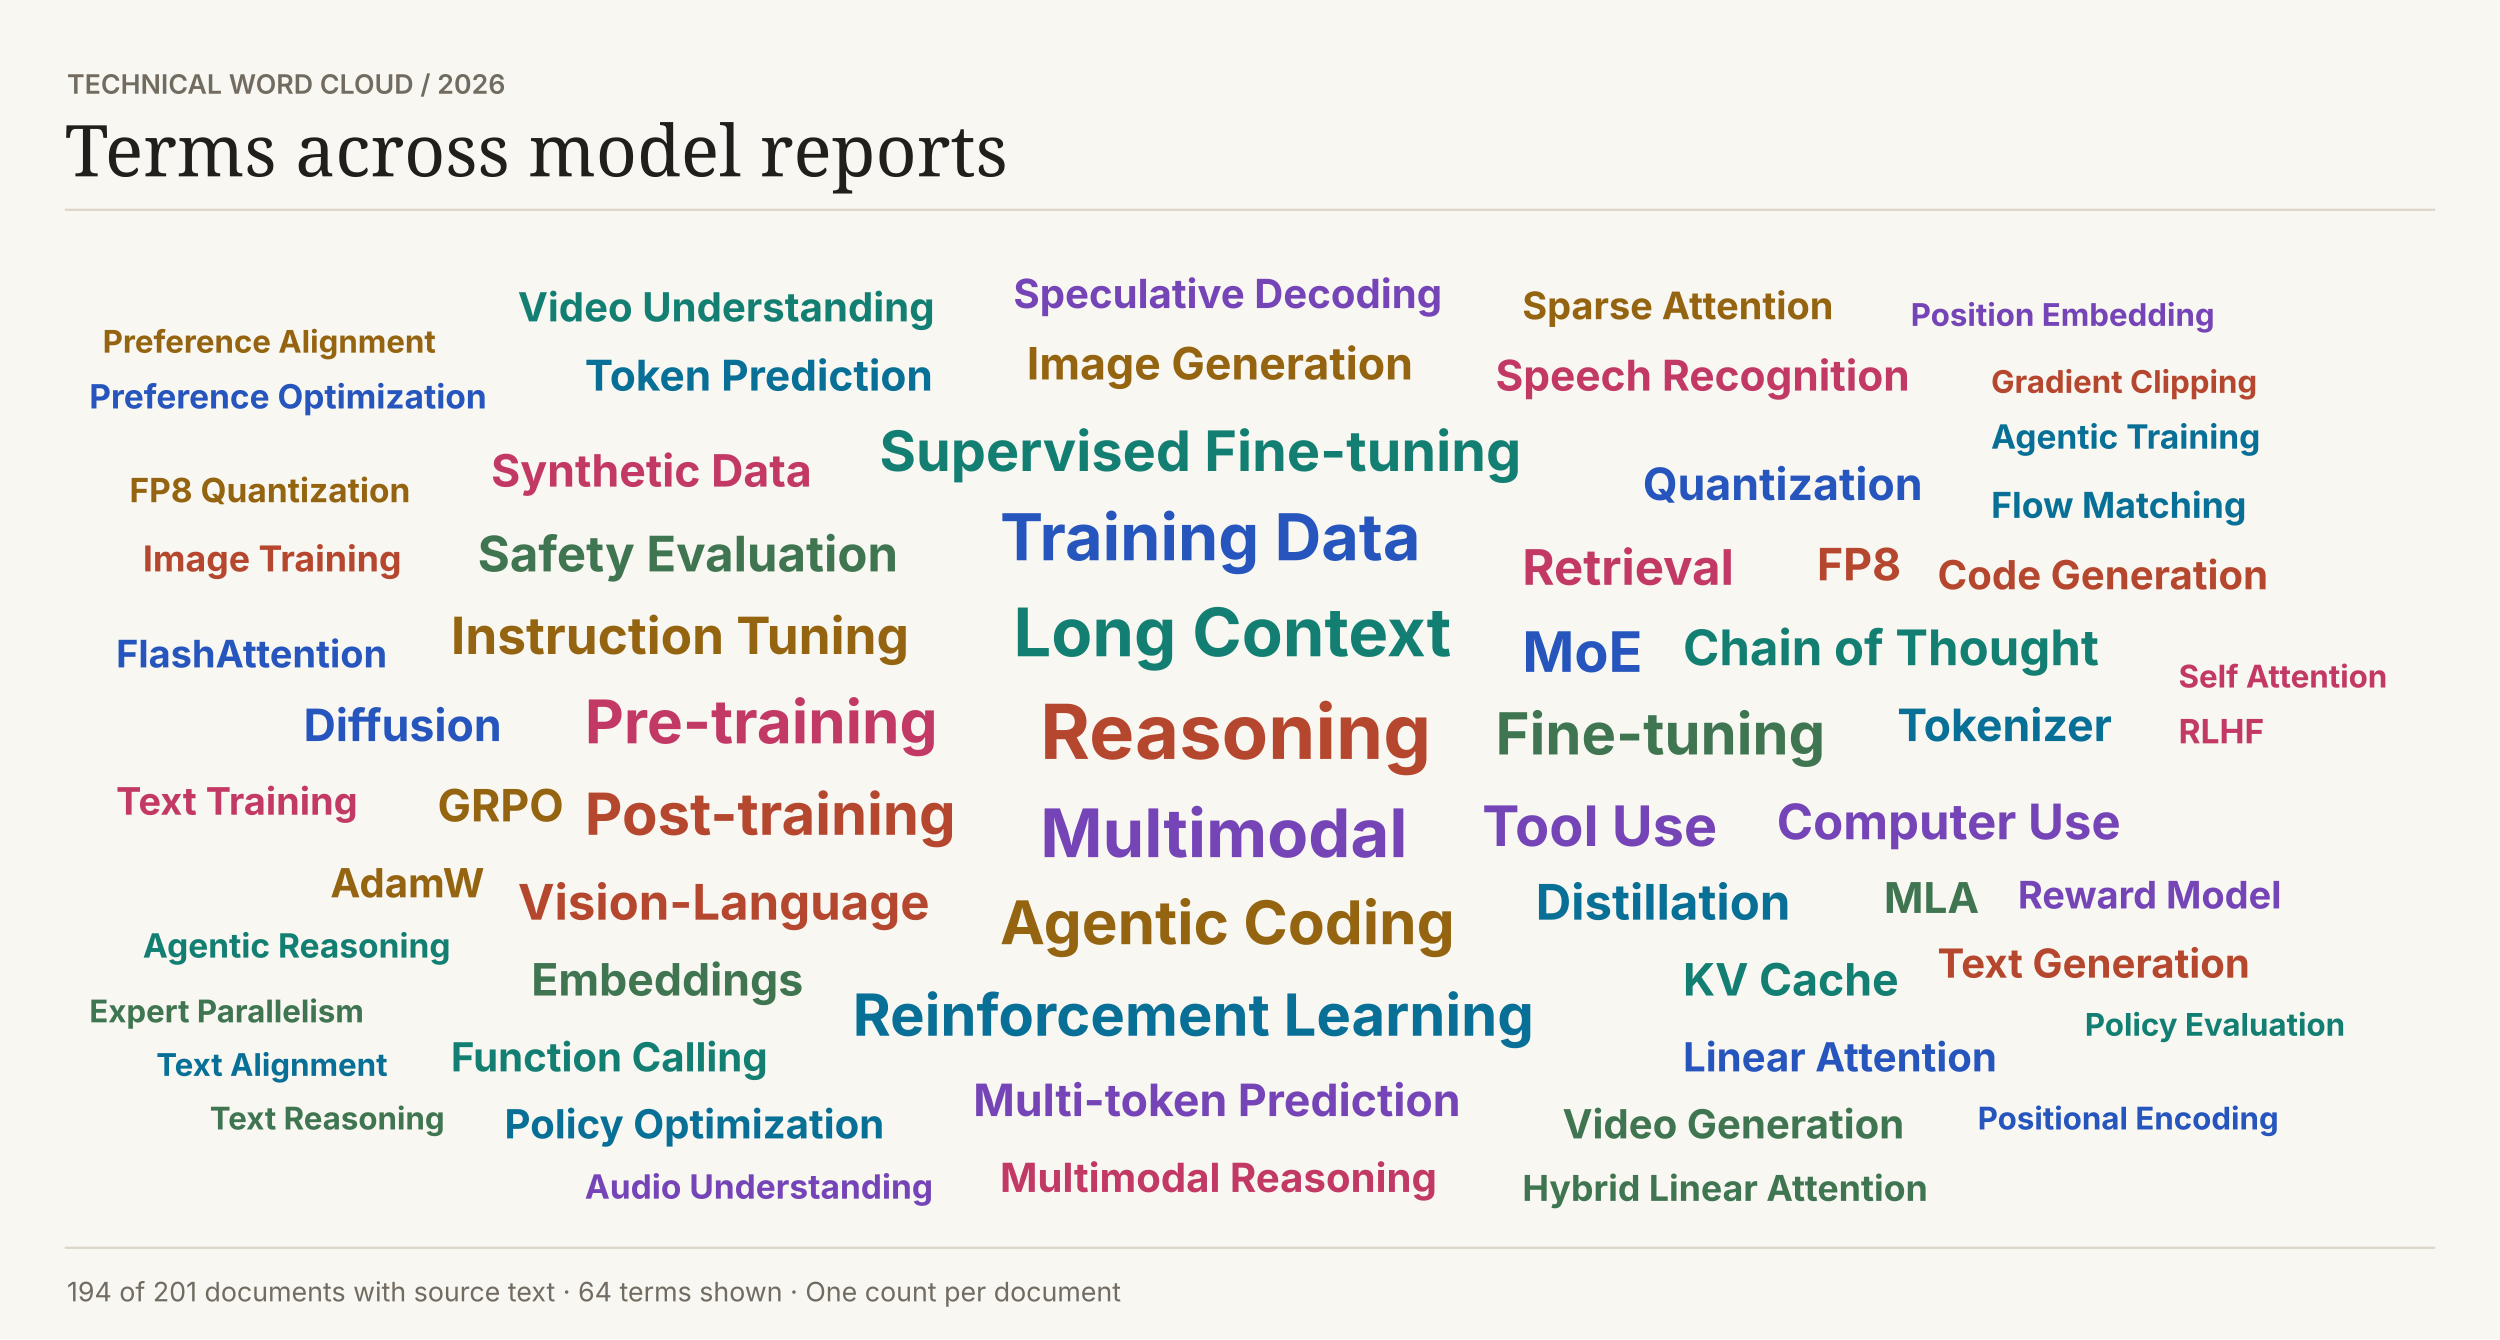
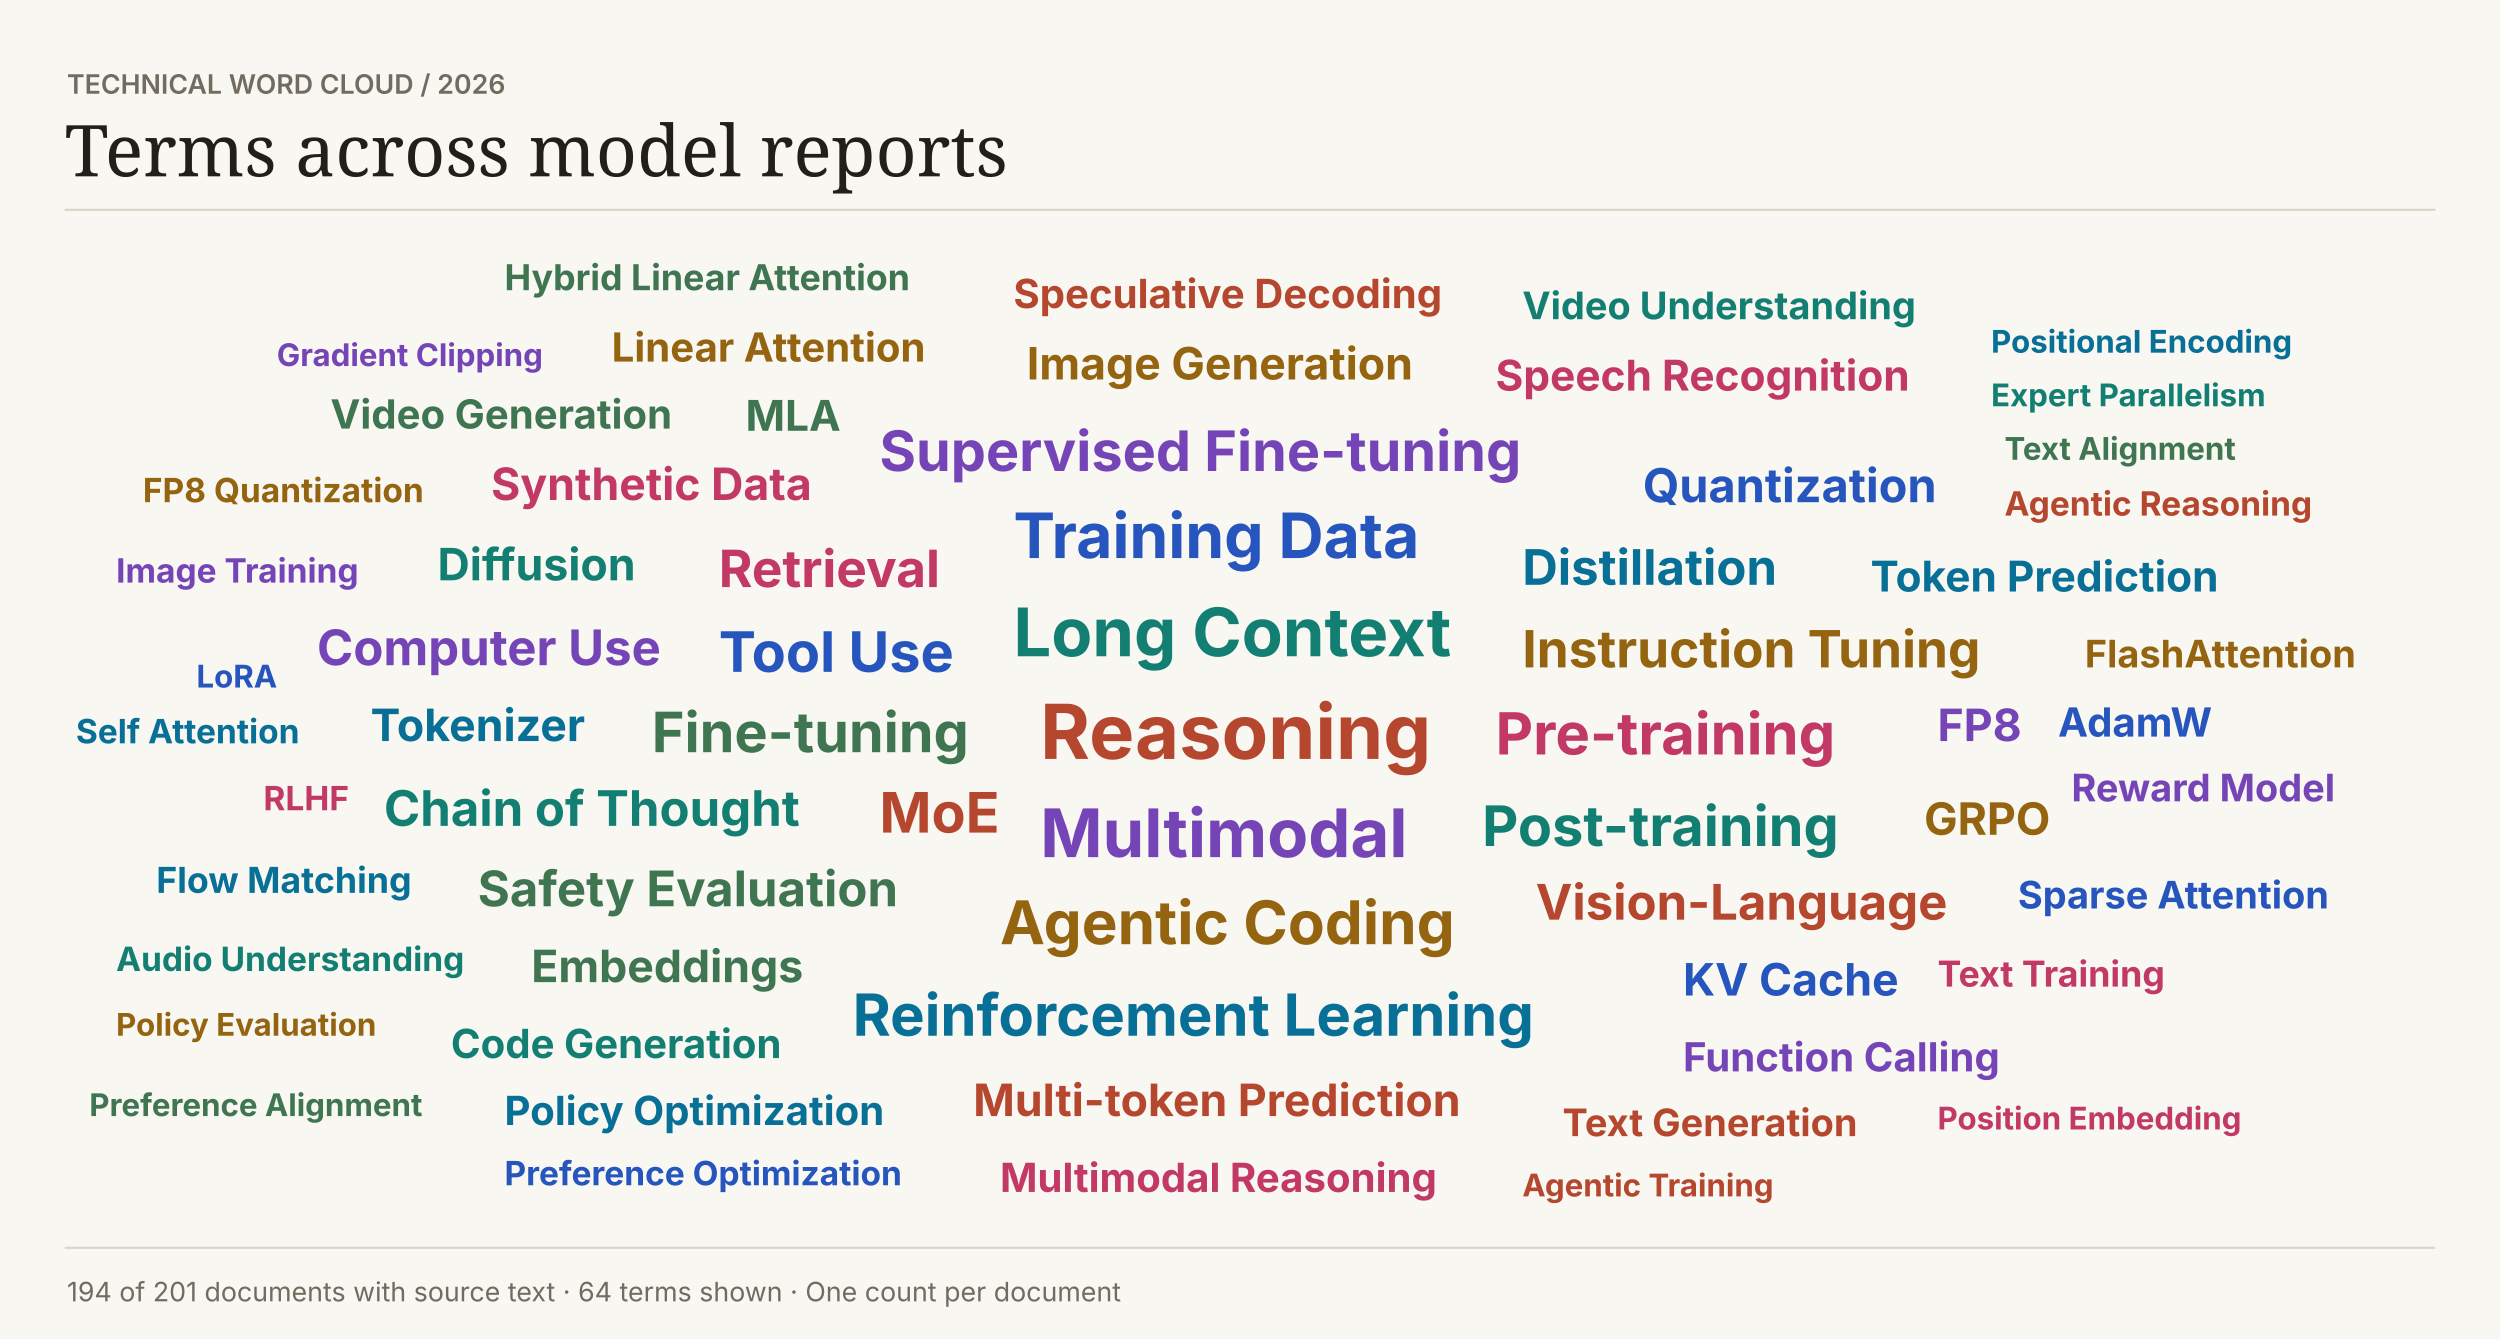
<svg xmlns="http://www.w3.org/2000/svg" width="1120" height="600" viewBox="0 0 1120 600" role="img">
  <rect width="1120" height="600" fill="#f8f7f2" />
  <text font-family="Inter,Arial,sans-serif" x="30" y="42" fill="#716b60" font-size="12" font-weight="600">TECHNICAL WORD CLOUD  /  2026</text>
  <text font-family="Georgia,serif" x="29" y="79" fill="#201f1b" font-size="32" font-weight="400">Terms across model reports</text>
  <path d="M29 94H1091V94" stroke="#dcd6c8" fill="none" />
  <text font-family="Inter,Arial,sans-serif" x="466" y="340" fill="#b6472f" font-size="34" font-weight="700">Reasoning</text>
  <text font-family="Inter,Arial,sans-serif" x="454" y="294" fill="#137f72" font-size="30" font-weight="700">Long Context</text>
  <text font-family="Inter,Arial,sans-serif" x="466" y="384" fill="#7545b7" font-size="30" font-weight="700">Multimodal</text>
-   <text font-family="Inter,Arial,sans-serif" x="448" y="251" fill="#2555bd" font-size="29" font-weight="700">Training Data</text>
+   <text font-family="Inter,Arial,sans-serif" x="454" y="250" fill="#2555bd" font-size="28" font-weight="700">Training Data</text>
  <text font-family="Inter,Arial,sans-serif" x="448" y="423" fill="#946410" font-size="27" font-weight="700">Agentic Coding</text>
-   <text font-family="Inter,Arial,sans-serif" x="262" y="333" fill="#c23966" font-size="27" font-weight="700">Pre-training</text>
+   <text font-family="Inter,Arial,sans-serif" x="670" y="338" fill="#c23966" font-size="26" font-weight="700">Pre-training</text>
  <text font-family="Inter,Arial,sans-serif" x="382" y="464" fill="#086f96" font-size="26" font-weight="700">Reinforcement Learning</text>
-   <text font-family="Inter,Arial,sans-serif" x="670" y="338" fill="#3f7550" font-size="26" font-weight="700">Fine-tuning</text>
-   <text font-family="Inter,Arial,sans-serif" x="262" y="374" fill="#b6472f" font-size="26" font-weight="700">Post-training</text>
-   <text font-family="Inter,Arial,sans-serif" x="394" y="211" fill="#137f72" font-size="25" font-weight="700">Supervised Fine-tuning</text>
-   <text font-family="Inter,Arial,sans-serif" x="664" y="379" fill="#7545b7" font-size="25" font-weight="700">Tool Use</text>
-   <text font-family="Inter,Arial,sans-serif" x="682" y="301" fill="#2555bd" font-size="25" font-weight="700">MoE</text>
-   <text font-family="Inter,Arial,sans-serif" x="202" y="293" fill="#946410" font-size="23" font-weight="700">Instruction Tuning</text>
-   <text font-family="Inter,Arial,sans-serif" x="682" y="262" fill="#c23966" font-size="22" font-weight="700">Retrieval</text>
-   <text font-family="Inter,Arial,sans-serif" x="688" y="412" fill="#086f96" font-size="22" font-weight="700">Distillation</text>
-   <text font-family="Inter,Arial,sans-serif" x="214" y="256" fill="#3f7550" font-size="22" font-weight="700">Safety Evaluation</text>
-   <text font-family="Inter,Arial,sans-serif" x="232" y="412" fill="#b6472f" font-size="22" font-weight="700">Vision-Language</text>
-   <text font-family="Inter,Arial,sans-serif" x="754" y="298" fill="#137f72" font-size="22" font-weight="700">Chain of Thought</text>
-   <text font-family="Inter,Arial,sans-serif" x="796" y="376" fill="#7545b7" font-size="22" font-weight="700">Computer Use</text>
-   <text font-family="Inter,Arial,sans-serif" x="736" y="224" fill="#2555bd" font-size="20" font-weight="700">Quantization</text>
+   <text font-family="Inter,Arial,sans-serif" x="292" y="337" fill="#3f7550" font-size="25" font-weight="700">Fine-tuning</text>
+   <text font-family="Inter,Arial,sans-serif" x="394" y="373" fill="#b6472f" font-size="25" font-weight="700">MoE</text>
+   <text font-family="Inter,Arial,sans-serif" x="664" y="379" fill="#137f72" font-size="25" font-weight="700">Post-training</text>
+   <text font-family="Inter,Arial,sans-serif" x="394" y="211" fill="#7545b7" font-size="25" font-weight="700">Supervised Fine-tuning</text>
+   <text font-family="Inter,Arial,sans-serif" x="322" y="301" fill="#2555bd" font-size="25" font-weight="700">Tool Use</text>
+   <text font-family="Inter,Arial,sans-serif" x="682" y="299" fill="#946410" font-size="23" font-weight="700">Instruction Tuning</text>
+   <text font-family="Inter,Arial,sans-serif" x="322" y="263" fill="#c23966" font-size="23" font-weight="700">Retrieval</text>
+   <text font-family="Inter,Arial,sans-serif" x="682" y="262" fill="#086f96" font-size="22" font-weight="700">Distillation</text>
+   <text font-family="Inter,Arial,sans-serif" x="214" y="406" fill="#3f7550" font-size="22" font-weight="700">Safety Evaluation</text>
+   <text font-family="Inter,Arial,sans-serif" x="688" y="412" fill="#b6472f" font-size="22" font-weight="700">Vision-Language</text>
+   <text font-family="Inter,Arial,sans-serif" x="172" y="370" fill="#137f72" font-size="22" font-weight="700">Chain of Thought</text>
+   <text font-family="Inter,Arial,sans-serif" x="142" y="298" fill="#7545b7" font-size="22" font-weight="700">Computer Use</text>
+   <text font-family="Inter,Arial,sans-serif" x="736" y="225" fill="#2555bd" font-size="21" font-weight="700">Quantization</text>
  <text font-family="Inter,Arial,sans-serif" x="460" y="170" fill="#946410" font-size="20" font-weight="700">Image Generation</text>
-   <text font-family="Inter,Arial,sans-serif" x="220" y="218" fill="#c23966" font-size="20" font-weight="700">Synthetic Data</text>
-   <text font-family="Inter,Arial,sans-serif" x="850" y="332" fill="#086f96" font-size="20" font-weight="700">Tokenizer</text>
-   <text font-family="Inter,Arial,sans-serif" x="238" y="446" fill="#3f7550" font-size="20" font-weight="700">Embeddings</text>
-   <text font-family="Inter,Arial,sans-serif" x="814" y="260" fill="#b6472f" font-size="20" font-weight="700">FP8</text>
-   <text font-family="Inter,Arial,sans-serif" x="754" y="446" fill="#137f72" font-size="20" font-weight="700">KV Cache</text>
-   <text font-family="Inter,Arial,sans-serif" x="436" y="500" fill="#7545b7" font-size="20" font-weight="700">Multi-token Prediction</text>
-   <text font-family="Inter,Arial,sans-serif" x="136" y="332" fill="#2555bd" font-size="20" font-weight="700">Diffusion</text>
-   <text font-family="Inter,Arial,sans-serif" x="196" y="368" fill="#946410" font-size="20" font-weight="700">GRPO</text>
+   <text font-family="Inter,Arial,sans-serif" x="220" y="224" fill="#c23966" font-size="20" font-weight="700">Synthetic Data</text>
+   <text font-family="Inter,Arial,sans-serif" x="166" y="332" fill="#086f96" font-size="20" font-weight="700">Tokenizer</text>
+   <text font-family="Inter,Arial,sans-serif" x="238" y="440" fill="#3f7550" font-size="20" font-weight="700">Embeddings</text>
+   <text font-family="Inter,Arial,sans-serif" x="436" y="500" fill="#b6472f" font-size="20" font-weight="700">Multi-token Prediction</text>
+   <text font-family="Inter,Arial,sans-serif" x="196" y="260" fill="#137f72" font-size="20" font-weight="700">Diffusion</text>
+   <text font-family="Inter,Arial,sans-serif" x="868" y="332" fill="#7545b7" font-size="20" font-weight="700">FP8</text>
+   <text font-family="Inter,Arial,sans-serif" x="754" y="446" fill="#2555bd" font-size="20" font-weight="700">KV Cache</text>
+   <text font-family="Inter,Arial,sans-serif" x="862" y="374" fill="#946410" font-size="20" font-weight="700">GRPO</text>
  <text font-family="Inter,Arial,sans-serif" x="670" y="175" fill="#c23966" font-size="19" font-weight="700">Speech Recognition</text>
-   <text font-family="Inter,Arial,sans-serif" x="262" y="175" fill="#086f96" font-size="19" font-weight="700">Token Prediction</text>
-   <text font-family="Inter,Arial,sans-serif" x="844" y="409" fill="#3f7550" font-size="19" font-weight="700">MLA</text>
-   <text font-family="Inter,Arial,sans-serif" x="868" y="264" fill="#b6472f" font-size="18" font-weight="700">Code Generation</text>
-   <text font-family="Inter,Arial,sans-serif" x="202" y="480" fill="#137f72" font-size="18" font-weight="700">Function Calling</text>
-   <text font-family="Inter,Arial,sans-serif" x="454" y="138" fill="#7545b7" font-size="18" font-weight="700">Speculative Decoding</text>
-   <text font-family="Inter,Arial,sans-serif" x="754" y="480" fill="#2555bd" font-size="18" font-weight="700">Linear Attention</text>
-   <text font-family="Inter,Arial,sans-serif" x="148" y="402" fill="#946410" font-size="18" font-weight="700">AdamW</text>
+   <text font-family="Inter,Arial,sans-serif" x="838" y="265" fill="#086f96" font-size="19" font-weight="700">Token Prediction</text>
+   <text font-family="Inter,Arial,sans-serif" x="334" y="193" fill="#3f7550" font-size="19" font-weight="700">MLA</text>
+   <text font-family="Inter,Arial,sans-serif" x="454" y="138" fill="#b6472f" font-size="18" font-weight="700">Speculative Decoding</text>
+   <text font-family="Inter,Arial,sans-serif" x="202" y="474" fill="#137f72" font-size="18" font-weight="700">Code Generation</text>
+   <text font-family="Inter,Arial,sans-serif" x="754" y="480" fill="#7545b7" font-size="18" font-weight="700">Function Calling</text>
+   <text font-family="Inter,Arial,sans-serif" x="922" y="330" fill="#2555bd" font-size="18" font-weight="700">AdamW</text>
+   <text font-family="Inter,Arial,sans-serif" x="274" y="162" fill="#946410" font-size="18" font-weight="700">Linear Attention</text>
  <text font-family="Inter,Arial,sans-serif" x="448" y="534" fill="#c23966" font-size="18" font-weight="700">Multimodal Reasoning</text>
-   <text font-family="Inter,Arial,sans-serif" x="226" y="510" fill="#086f96" font-size="18" font-weight="700">Policy Optimization</text>
-   <text font-family="Inter,Arial,sans-serif" x="700" y="510" fill="#3f7550" font-size="18" font-weight="700">Video Generation</text>
-   <text font-family="Inter,Arial,sans-serif" x="868" y="438" fill="#b6472f" font-size="18" font-weight="700">Text Generation</text>
-   <text font-family="Inter,Arial,sans-serif" x="232" y="144" fill="#137f72" font-size="18" font-weight="700">Video Understanding</text>
-   <text font-family="Inter,Arial,sans-serif" x="904" y="407" fill="#7545b7" font-size="17" font-weight="700">Reward Model</text>
-   <text font-family="Inter,Arial,sans-serif" x="52" y="299" fill="#2555bd" font-size="17" font-weight="700">FlashAttention</text>
-   <text font-family="Inter,Arial,sans-serif" x="682" y="143" fill="#946410" font-size="17" font-weight="700">Sparse Attention</text>
-   <text font-family="Inter,Arial,sans-serif" x="52" y="365" fill="#c23966" font-size="17" font-weight="700">Text Training</text>
-   <text font-family="Inter,Arial,sans-serif" x="892" y="232" fill="#086f96" font-size="16" font-weight="700">Flow Matching</text>
-   <text font-family="Inter,Arial,sans-serif" x="682" y="538" fill="#3f7550" font-size="16" font-weight="700">Hybrid Linear Attention</text>
-   <text font-family="Inter,Arial,sans-serif" x="64" y="256" fill="#b6472f" font-size="16" font-weight="700">Image Training</text>
-   <text font-family="Inter,Arial,sans-serif" x="64" y="429" fill="#137f72" font-size="15" font-weight="700">Agentic Reasoning</text>
-   <text font-family="Inter,Arial,sans-serif" x="262" y="537" fill="#7545b7" font-size="15" font-weight="700">Audio Understanding</text>
-   <text font-family="Inter,Arial,sans-serif" x="40" y="183" fill="#2555bd" font-size="15" font-weight="700">Preference Optimization</text>
-   <text font-family="Inter,Arial,sans-serif" x="58" y="225" fill="#946410" font-size="15" font-weight="700">FP8 Quantization</text>
-   <text font-family="Inter,Arial,sans-serif" x="976" y="333" fill="#c23966" font-size="15" font-weight="700">RLHF</text>
-   <text font-family="Inter,Arial,sans-serif" x="892" y="201" fill="#086f96" font-size="15" font-weight="700">Agentic Training</text>
-   <text font-family="Inter,Arial,sans-serif" x="40" y="458" fill="#3f7550" font-size="14" font-weight="700">Expert Parallelism</text>
-   <text font-family="Inter,Arial,sans-serif" x="892" y="176" fill="#b6472f" font-size="14" font-weight="700">Gradient Clipping</text>
-   <text font-family="Inter,Arial,sans-serif" x="934" y="464" fill="#137f72" font-size="14" font-weight="700">Policy Evaluation</text>
-   <text font-family="Inter,Arial,sans-serif" x="856" y="146" fill="#7545b7" font-size="14" font-weight="700">Position Embedding</text>
-   <text font-family="Inter,Arial,sans-serif" x="886" y="506" fill="#2555bd" font-size="14" font-weight="700">Positional Encoding</text>
-   <text font-family="Inter,Arial,sans-serif" x="46" y="158" fill="#946410" font-size="14" font-weight="700">Preference Alignment</text>
-   <text font-family="Inter,Arial,sans-serif" x="976" y="308" fill="#c23966" font-size="14" font-weight="700">Self Attention</text>
-   <text font-family="Inter,Arial,sans-serif" x="70" y="482" fill="#086f96" font-size="14" font-weight="700">Text Alignment</text>
-   <text font-family="Inter,Arial,sans-serif" x="94" y="506" fill="#3f7550" font-size="14" font-weight="700">Text Reasoning</text>
+   <text font-family="Inter,Arial,sans-serif" x="226" y="504" fill="#086f96" font-size="18" font-weight="700">Policy Optimization</text>
+   <text font-family="Inter,Arial,sans-serif" x="148" y="192" fill="#3f7550" font-size="18" font-weight="700">Video Generation</text>
+   <text font-family="Inter,Arial,sans-serif" x="700" y="509" fill="#b6472f" font-size="17" font-weight="700">Text Generation</text>
+   <text font-family="Inter,Arial,sans-serif" x="682" y="143" fill="#137f72" font-size="17" font-weight="700">Video Understanding</text>
+   <text font-family="Inter,Arial,sans-serif" x="928" y="359" fill="#7545b7" font-size="17" font-weight="700">Reward Model</text>
+   <text font-family="Inter,Arial,sans-serif" x="904" y="407" fill="#2555bd" font-size="17" font-weight="700">Sparse Attention</text>
+   <text font-family="Inter,Arial,sans-serif" x="934" y="299" fill="#946410" font-size="17" font-weight="700">FlashAttention</text>
+   <text font-family="Inter,Arial,sans-serif" x="868" y="442" fill="#c23966" font-size="16" font-weight="700">Text Training</text>
+   <text font-family="Inter,Arial,sans-serif" x="70" y="400" fill="#086f96" font-size="16" font-weight="700">Flow Matching</text>
+   <text font-family="Inter,Arial,sans-serif" x="226" y="130" fill="#3f7550" font-size="16" font-weight="700">Hybrid Linear Attention</text>
+   <text font-family="Inter,Arial,sans-serif" x="898" y="231" fill="#b6472f" font-size="15" font-weight="700">Agentic Reasoning</text>
+   <text font-family="Inter,Arial,sans-serif" x="52" y="435" fill="#137f72" font-size="15" font-weight="700">Audio Understanding</text>
+   <text font-family="Inter,Arial,sans-serif" x="52" y="261" fill="#7545b7" font-size="15" font-weight="700">Image Training</text>
+   <text font-family="Inter,Arial,sans-serif" x="226" y="531" fill="#2555bd" font-size="15" font-weight="700">Preference Optimization</text>
+   <text font-family="Inter,Arial,sans-serif" x="64" y="225" fill="#946410" font-size="15" font-weight="700">FP8 Quantization</text>
+   <text font-family="Inter,Arial,sans-serif" x="118" y="363" fill="#c23966" font-size="15" font-weight="700">RLHF</text>
+   <text font-family="Inter,Arial,sans-serif" x="34" y="333" fill="#086f96" font-size="15" font-weight="700">Self Attention</text>
+   <text font-family="Inter,Arial,sans-serif" x="898" y="206" fill="#3f7550" font-size="14" font-weight="700">Text Alignment</text>
+   <text font-family="Inter,Arial,sans-serif" x="682" y="536" fill="#b6472f" font-size="14" font-weight="700">Agentic Training</text>
+   <text font-family="Inter,Arial,sans-serif" x="892" y="182" fill="#137f72" font-size="14" font-weight="700">Expert Parallelism</text>
+   <text font-family="Inter,Arial,sans-serif" x="124" y="164" fill="#7545b7" font-size="14" font-weight="700">Gradient Clipping</text>
+   <text font-family="Inter,Arial,sans-serif" x="88" y="308" fill="#2555bd" font-size="14" font-weight="700">LoRA</text>
+   <text font-family="Inter,Arial,sans-serif" x="52" y="464" fill="#946410" font-size="14" font-weight="700">Policy Evaluation</text>
+   <text font-family="Inter,Arial,sans-serif" x="868" y="506" fill="#c23966" font-size="14" font-weight="700">Position Embedding</text>
+   <text font-family="Inter,Arial,sans-serif" x="892" y="158" fill="#086f96" font-size="14" font-weight="700">Positional Encoding</text>
+   <text font-family="Inter,Arial,sans-serif" x="40" y="500" fill="#3f7550" font-size="14" font-weight="700">Preference Alignment</text>
  <path d="M29 559H1091V559" stroke="#dcd6c8" fill="none" />
  <text font-family="Inter,Arial,sans-serif" x="30" y="583" fill="#716b60" font-size="12" font-weight="400">194 of 201 documents with source text  ·  64 terms shown  ·  One count per document</text>
</svg>
